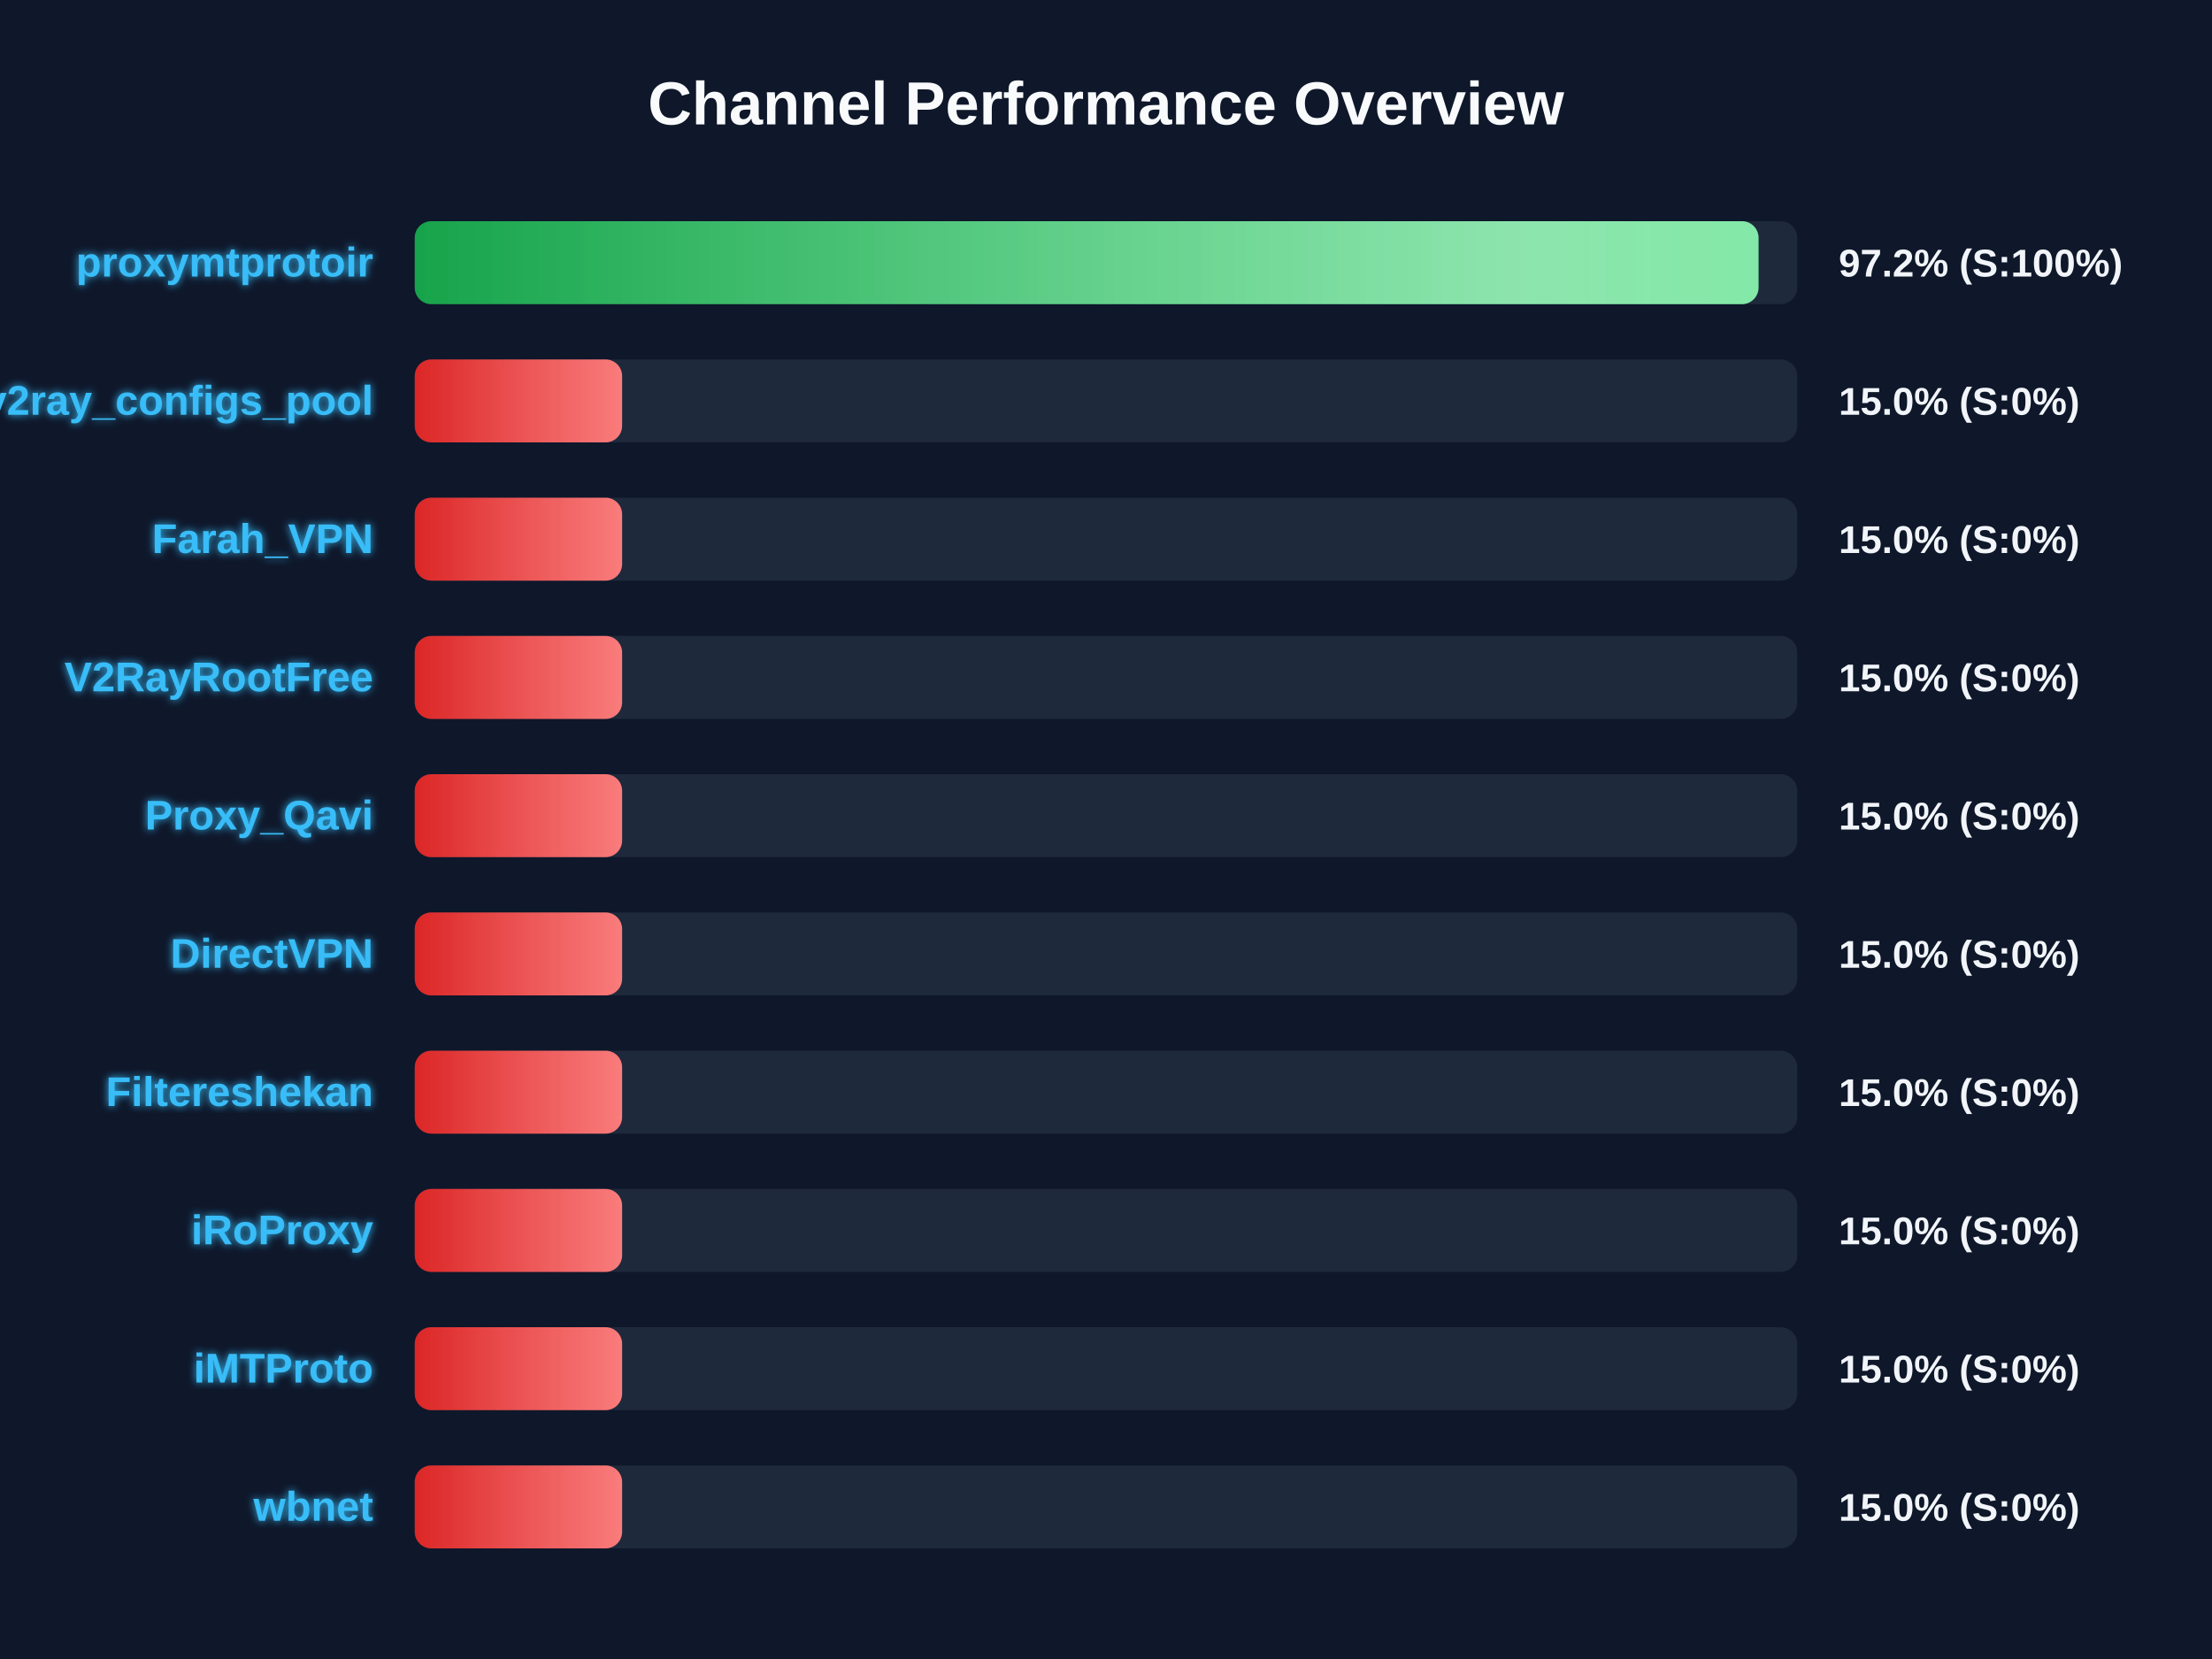
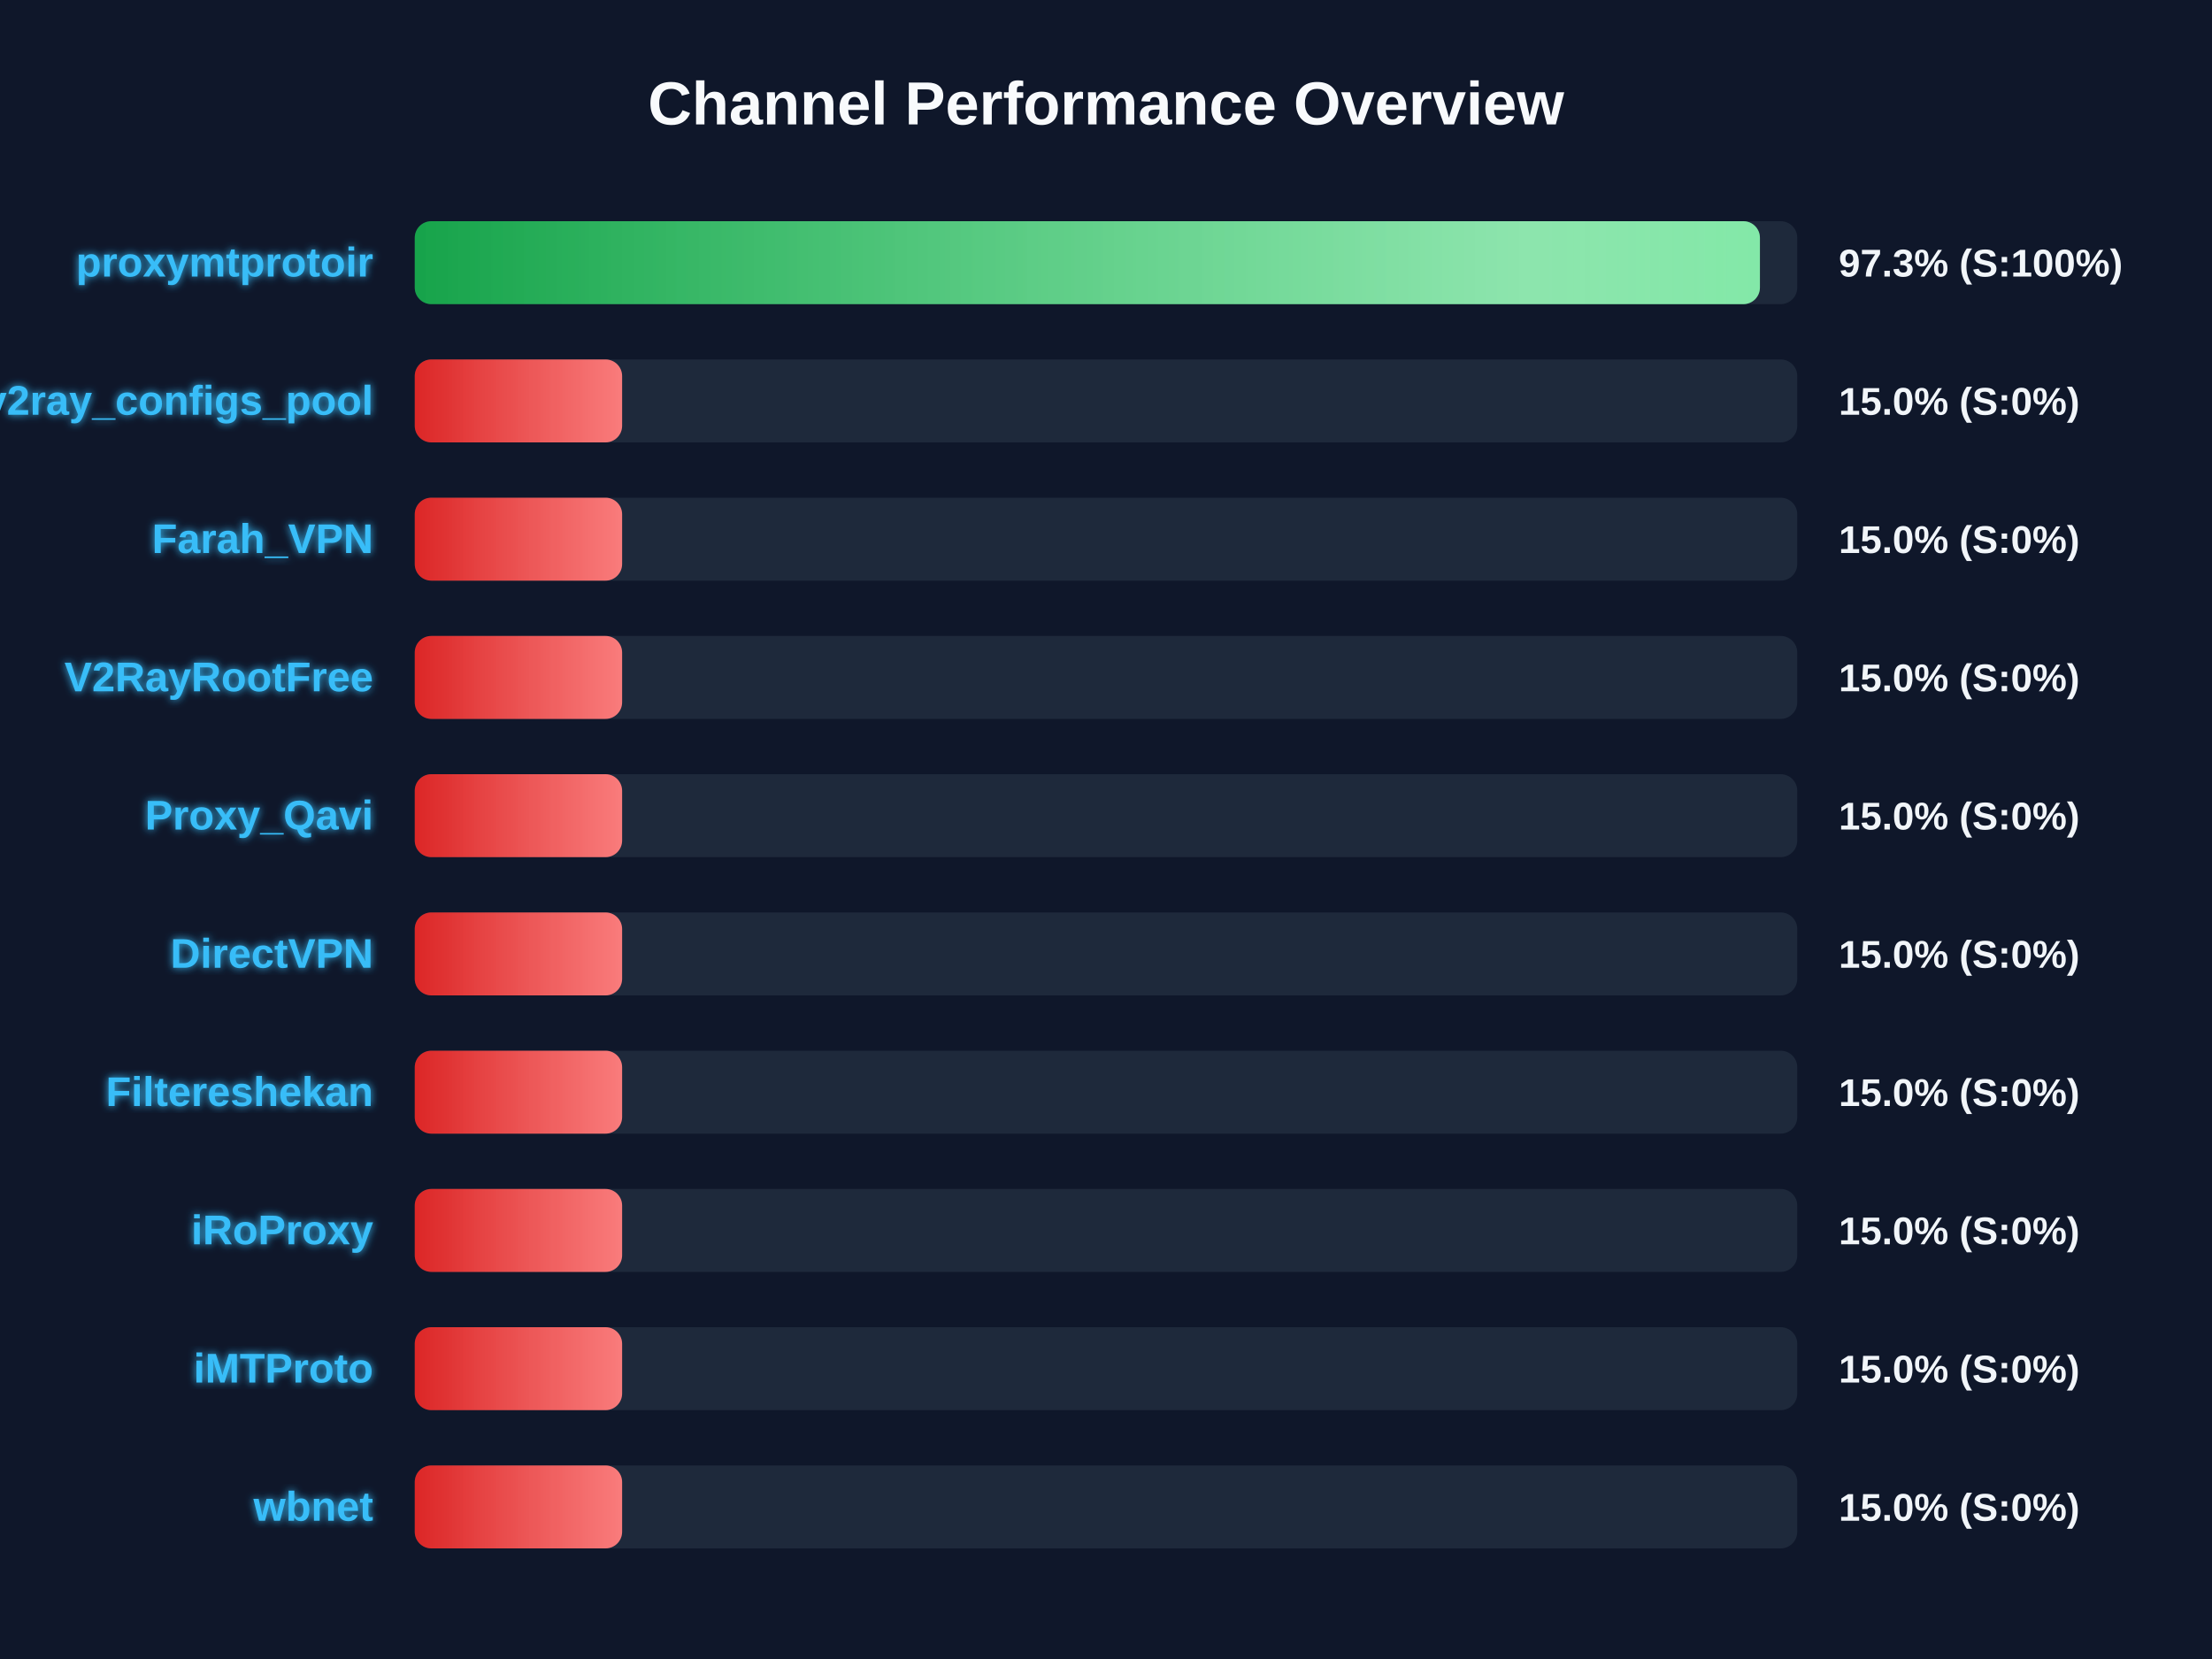
<svg xmlns="http://www.w3.org/2000/svg" width="800" height="600" version="1.1">
  <defs>
    <linearGradient id="grad-green" x1="0%" y1="0%" x2="100%" y2="0%">
      <stop offset="0%" stop-color="#16a34a" />
      <stop offset="100%" stop-color="#4ade80" />
    </linearGradient>
    <linearGradient id="grad-yellow" x1="0%" y1="0%" x2="100%" y2="0%">
      <stop offset="0%" stop-color="#ca8a04" />
      <stop offset="100%" stop-color="#fde047" />
    </linearGradient>
    <linearGradient id="grad-red" x1="0%" y1="0%" x2="100%" y2="0%">
      <stop offset="0%" stop-color="#dc2626" />
      <stop offset="100%" stop-color="#f87171" />
    </linearGradient>
    <linearGradient id="shimmer" x1="0%" y1="0%" x2="100%" y2="0%">
      <stop offset="0%" stop-color="rgba(255,255,255,0)" />
      <stop offset="50%" stop-color="rgba(255,255,255,0.4)" />
      <stop offset="100%" stop-color="rgba(255,255,255,0)" />
    </linearGradient>
    <filter id="glow" x="-20%" y="-20%" width="140%" height="140%">
      <feGaussianBlur stdDeviation="1.5" result="blur" />
      <feComposite in="SourceGraphic" in2="blur" operator="over" />
    </filter>
  </defs>
  <style>
        .bg-rect { fill: #0f172a; }
        .title { font: bold 22px 'Segoe UI', Arial, sans-serif; fill: #f8fafc; }
        .row { font: bold 15px 'Segoe UI', Arial, sans-serif; fill: #38bdf8; filter: url(#glow); }
        .score { font: bold 14px 'Segoe UI', Arial, sans-serif; fill: #f1f5f9; }
        @keyframes shimmer-anim {
            0% { transform: translateX(-100%); }
            100% { transform: translateX(200%); }
        }
        .shimmer-rect {
            animation: shimmer-anim 2.5s infinite linear;
        }
    </style>
  <rect width="100%" height="100%" class="bg-rect" />
  <text x="400" y="45" text-anchor="middle" class="title">Channel Performance Overview</text>
  <rect x="150" y="80" width="500" height="30" fill="#1e293b" rx="6" />
  <clipPath id="clip-0">
-     <rect x="150" y="80" width="486.0" height="30" rx="6" />
+     <rect x="150" y="80" width="486.5" height="30" rx="6" />
  </clipPath>
-   <rect x="150" y="80" width="486.0" height="30" fill="url(#grad-green)" rx="6" />
+   <rect x="150" y="80" width="486.5" height="30" fill="url(#grad-green)" rx="6" />
  <g clip-path="url(#clip-0)">
    <rect x="150" y="80" width="100%" height="30" fill="url(#shimmer)" class="shimmer-rect" />
  </g>
  <text x="135" y="100" text-anchor="end" class="row">proxymtprotoir</text>
-   <text x="665" y="100" text-anchor="start" class="score">97.2% (S:100%)</text>
+   <text x="665" y="100" text-anchor="start" class="score">97.3% (S:100%)</text>
  <rect x="150" y="130" width="500" height="30" fill="#1e293b" rx="6" />
  <clipPath id="clip-1">
    <rect x="150" y="130" width="75.0" height="30" rx="6" />
  </clipPath>
  <rect x="150" y="130" width="75.0" height="30" fill="url(#grad-red)" rx="6" />
  <g clip-path="url(#clip-1)">
    <rect x="150" y="130" width="100%" height="30" fill="url(#shimmer)" class="shimmer-rect" />
  </g>
  <text x="135" y="150" text-anchor="end" class="row">v2ray_configs_pool</text>
  <text x="665" y="150" text-anchor="start" class="score">15.0% (S:0%)</text>
  <rect x="150" y="180" width="500" height="30" fill="#1e293b" rx="6" />
  <clipPath id="clip-2">
    <rect x="150" y="180" width="75.0" height="30" rx="6" />
  </clipPath>
  <rect x="150" y="180" width="75.0" height="30" fill="url(#grad-red)" rx="6" />
  <g clip-path="url(#clip-2)">
    <rect x="150" y="180" width="100%" height="30" fill="url(#shimmer)" class="shimmer-rect" />
  </g>
  <text x="135" y="200" text-anchor="end" class="row">Farah_VPN</text>
  <text x="665" y="200" text-anchor="start" class="score">15.0% (S:0%)</text>
  <rect x="150" y="230" width="500" height="30" fill="#1e293b" rx="6" />
  <clipPath id="clip-3">
    <rect x="150" y="230" width="75.0" height="30" rx="6" />
  </clipPath>
  <rect x="150" y="230" width="75.0" height="30" fill="url(#grad-red)" rx="6" />
  <g clip-path="url(#clip-3)">
    <rect x="150" y="230" width="100%" height="30" fill="url(#shimmer)" class="shimmer-rect" />
  </g>
  <text x="135" y="250" text-anchor="end" class="row">V2RayRootFree</text>
  <text x="665" y="250" text-anchor="start" class="score">15.0% (S:0%)</text>
  <rect x="150" y="280" width="500" height="30" fill="#1e293b" rx="6" />
  <clipPath id="clip-4">
    <rect x="150" y="280" width="75.0" height="30" rx="6" />
  </clipPath>
  <rect x="150" y="280" width="75.0" height="30" fill="url(#grad-red)" rx="6" />
  <g clip-path="url(#clip-4)">
    <rect x="150" y="280" width="100%" height="30" fill="url(#shimmer)" class="shimmer-rect" />
  </g>
  <text x="135" y="300" text-anchor="end" class="row">Proxy_Qavi</text>
  <text x="665" y="300" text-anchor="start" class="score">15.0% (S:0%)</text>
  <rect x="150" y="330" width="500" height="30" fill="#1e293b" rx="6" />
  <clipPath id="clip-5">
    <rect x="150" y="330" width="75.0" height="30" rx="6" />
  </clipPath>
  <rect x="150" y="330" width="75.0" height="30" fill="url(#grad-red)" rx="6" />
  <g clip-path="url(#clip-5)">
    <rect x="150" y="330" width="100%" height="30" fill="url(#shimmer)" class="shimmer-rect" />
  </g>
  <text x="135" y="350" text-anchor="end" class="row">DirectVPN</text>
  <text x="665" y="350" text-anchor="start" class="score">15.0% (S:0%)</text>
  <rect x="150" y="380" width="500" height="30" fill="#1e293b" rx="6" />
  <clipPath id="clip-6">
    <rect x="150" y="380" width="75.0" height="30" rx="6" />
  </clipPath>
  <rect x="150" y="380" width="75.0" height="30" fill="url(#grad-red)" rx="6" />
  <g clip-path="url(#clip-6)">
    <rect x="150" y="380" width="100%" height="30" fill="url(#shimmer)" class="shimmer-rect" />
  </g>
  <text x="135" y="400" text-anchor="end" class="row">Filtereshekan</text>
  <text x="665" y="400" text-anchor="start" class="score">15.0% (S:0%)</text>
  <rect x="150" y="430" width="500" height="30" fill="#1e293b" rx="6" />
  <clipPath id="clip-7">
    <rect x="150" y="430" width="75.0" height="30" rx="6" />
  </clipPath>
  <rect x="150" y="430" width="75.0" height="30" fill="url(#grad-red)" rx="6" />
  <g clip-path="url(#clip-7)">
    <rect x="150" y="430" width="100%" height="30" fill="url(#shimmer)" class="shimmer-rect" />
  </g>
  <text x="135" y="450" text-anchor="end" class="row">iRoProxy</text>
  <text x="665" y="450" text-anchor="start" class="score">15.0% (S:0%)</text>
  <rect x="150" y="480" width="500" height="30" fill="#1e293b" rx="6" />
  <clipPath id="clip-8">
    <rect x="150" y="480" width="75.0" height="30" rx="6" />
  </clipPath>
  <rect x="150" y="480" width="75.0" height="30" fill="url(#grad-red)" rx="6" />
  <g clip-path="url(#clip-8)">
    <rect x="150" y="480" width="100%" height="30" fill="url(#shimmer)" class="shimmer-rect" />
  </g>
  <text x="135" y="500" text-anchor="end" class="row">iMTProto</text>
  <text x="665" y="500" text-anchor="start" class="score">15.0% (S:0%)</text>
  <rect x="150" y="530" width="500" height="30" fill="#1e293b" rx="6" />
  <clipPath id="clip-9">
    <rect x="150" y="530" width="75.0" height="30" rx="6" />
  </clipPath>
  <rect x="150" y="530" width="75.0" height="30" fill="url(#grad-red)" rx="6" />
  <g clip-path="url(#clip-9)">
    <rect x="150" y="530" width="100%" height="30" fill="url(#shimmer)" class="shimmer-rect" />
  </g>
  <text x="135" y="550" text-anchor="end" class="row">wbnet</text>
  <text x="665" y="550" text-anchor="start" class="score">15.0% (S:0%)</text>
</svg>
